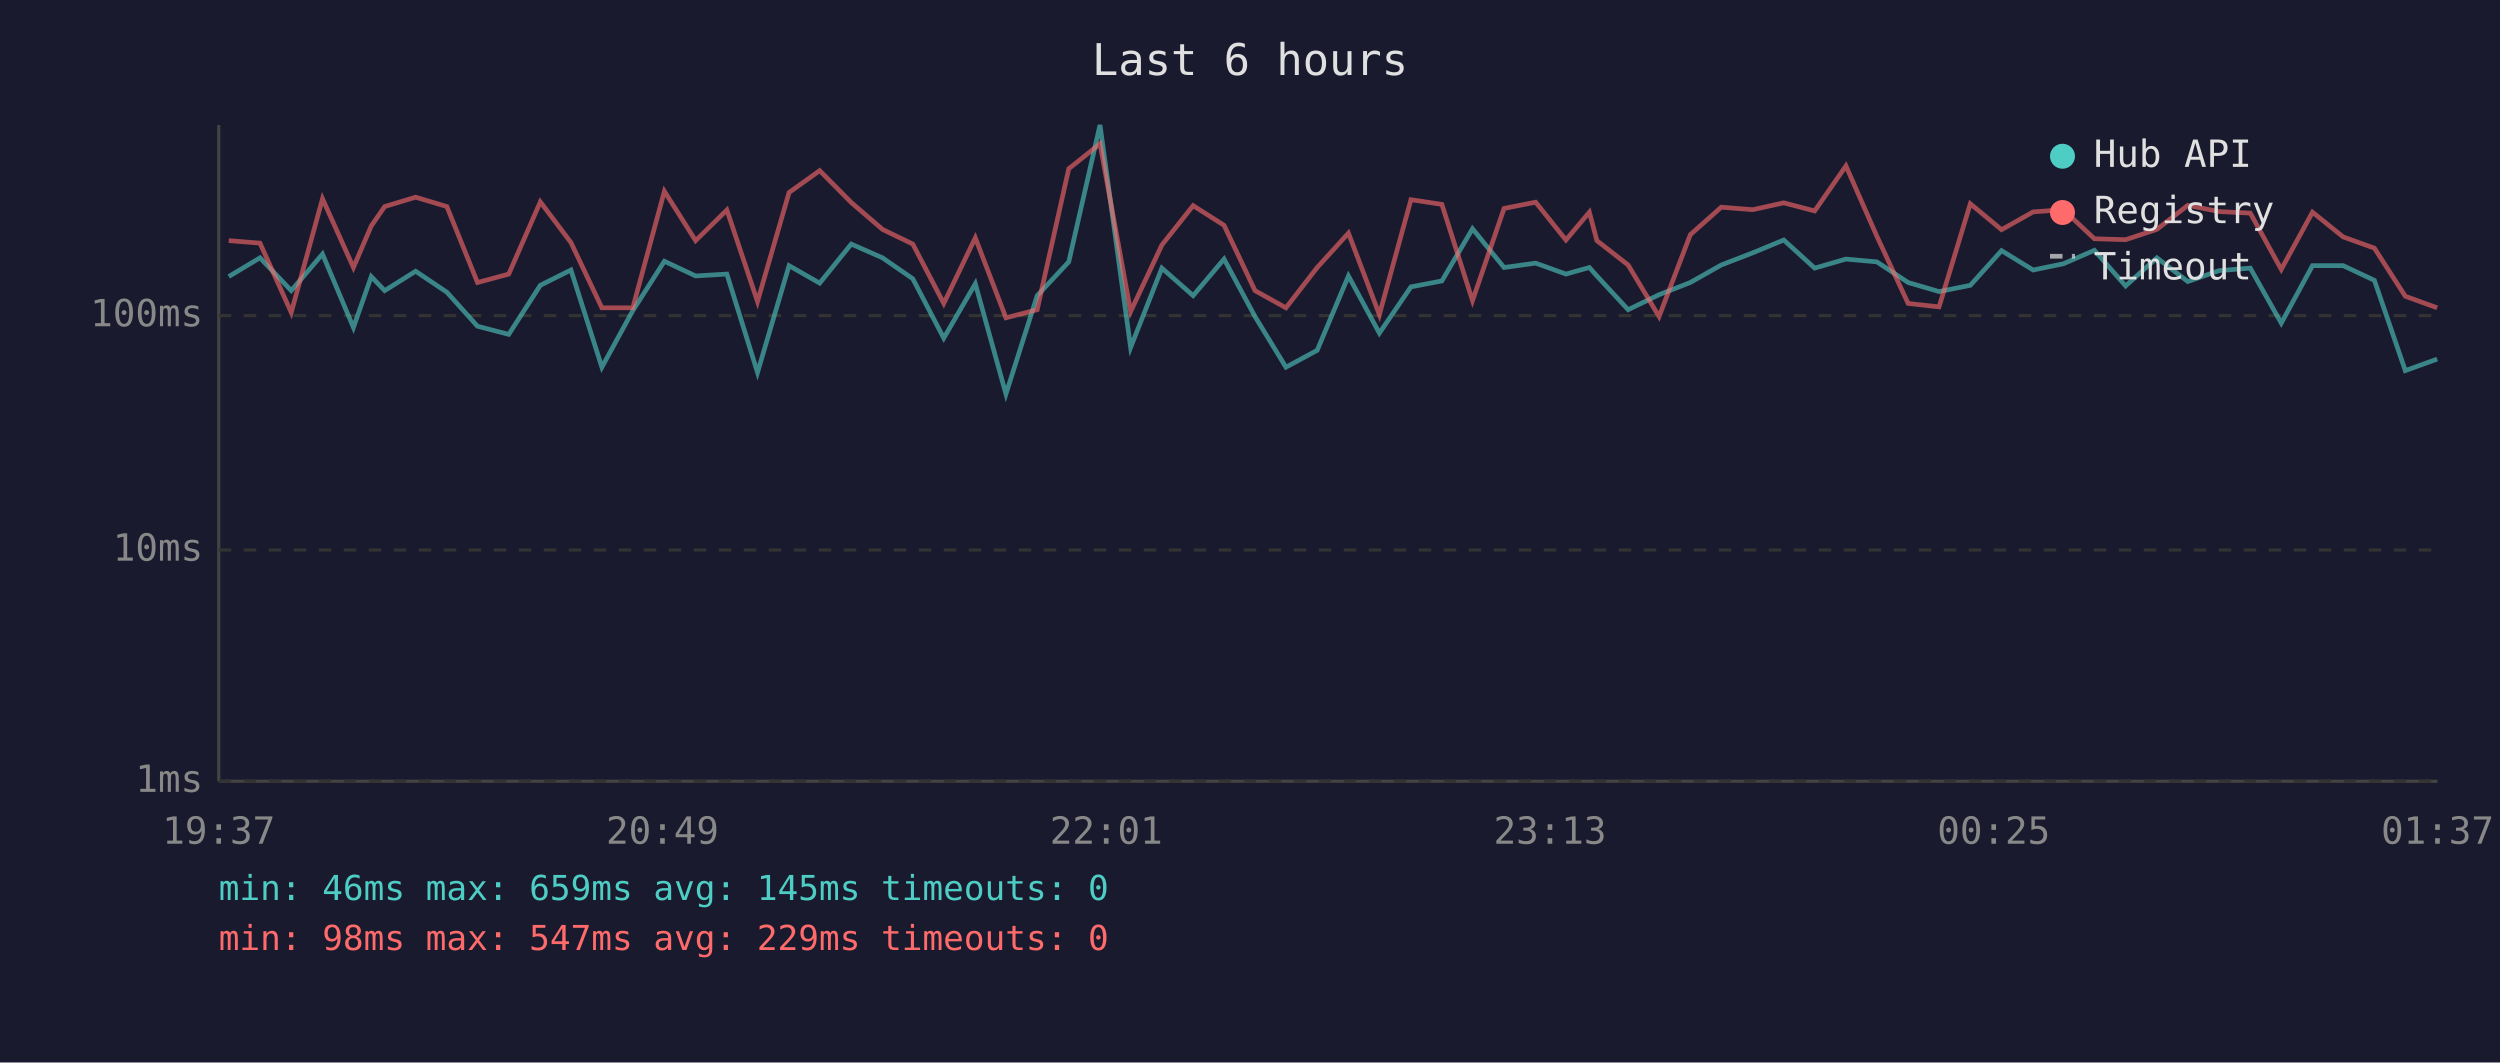
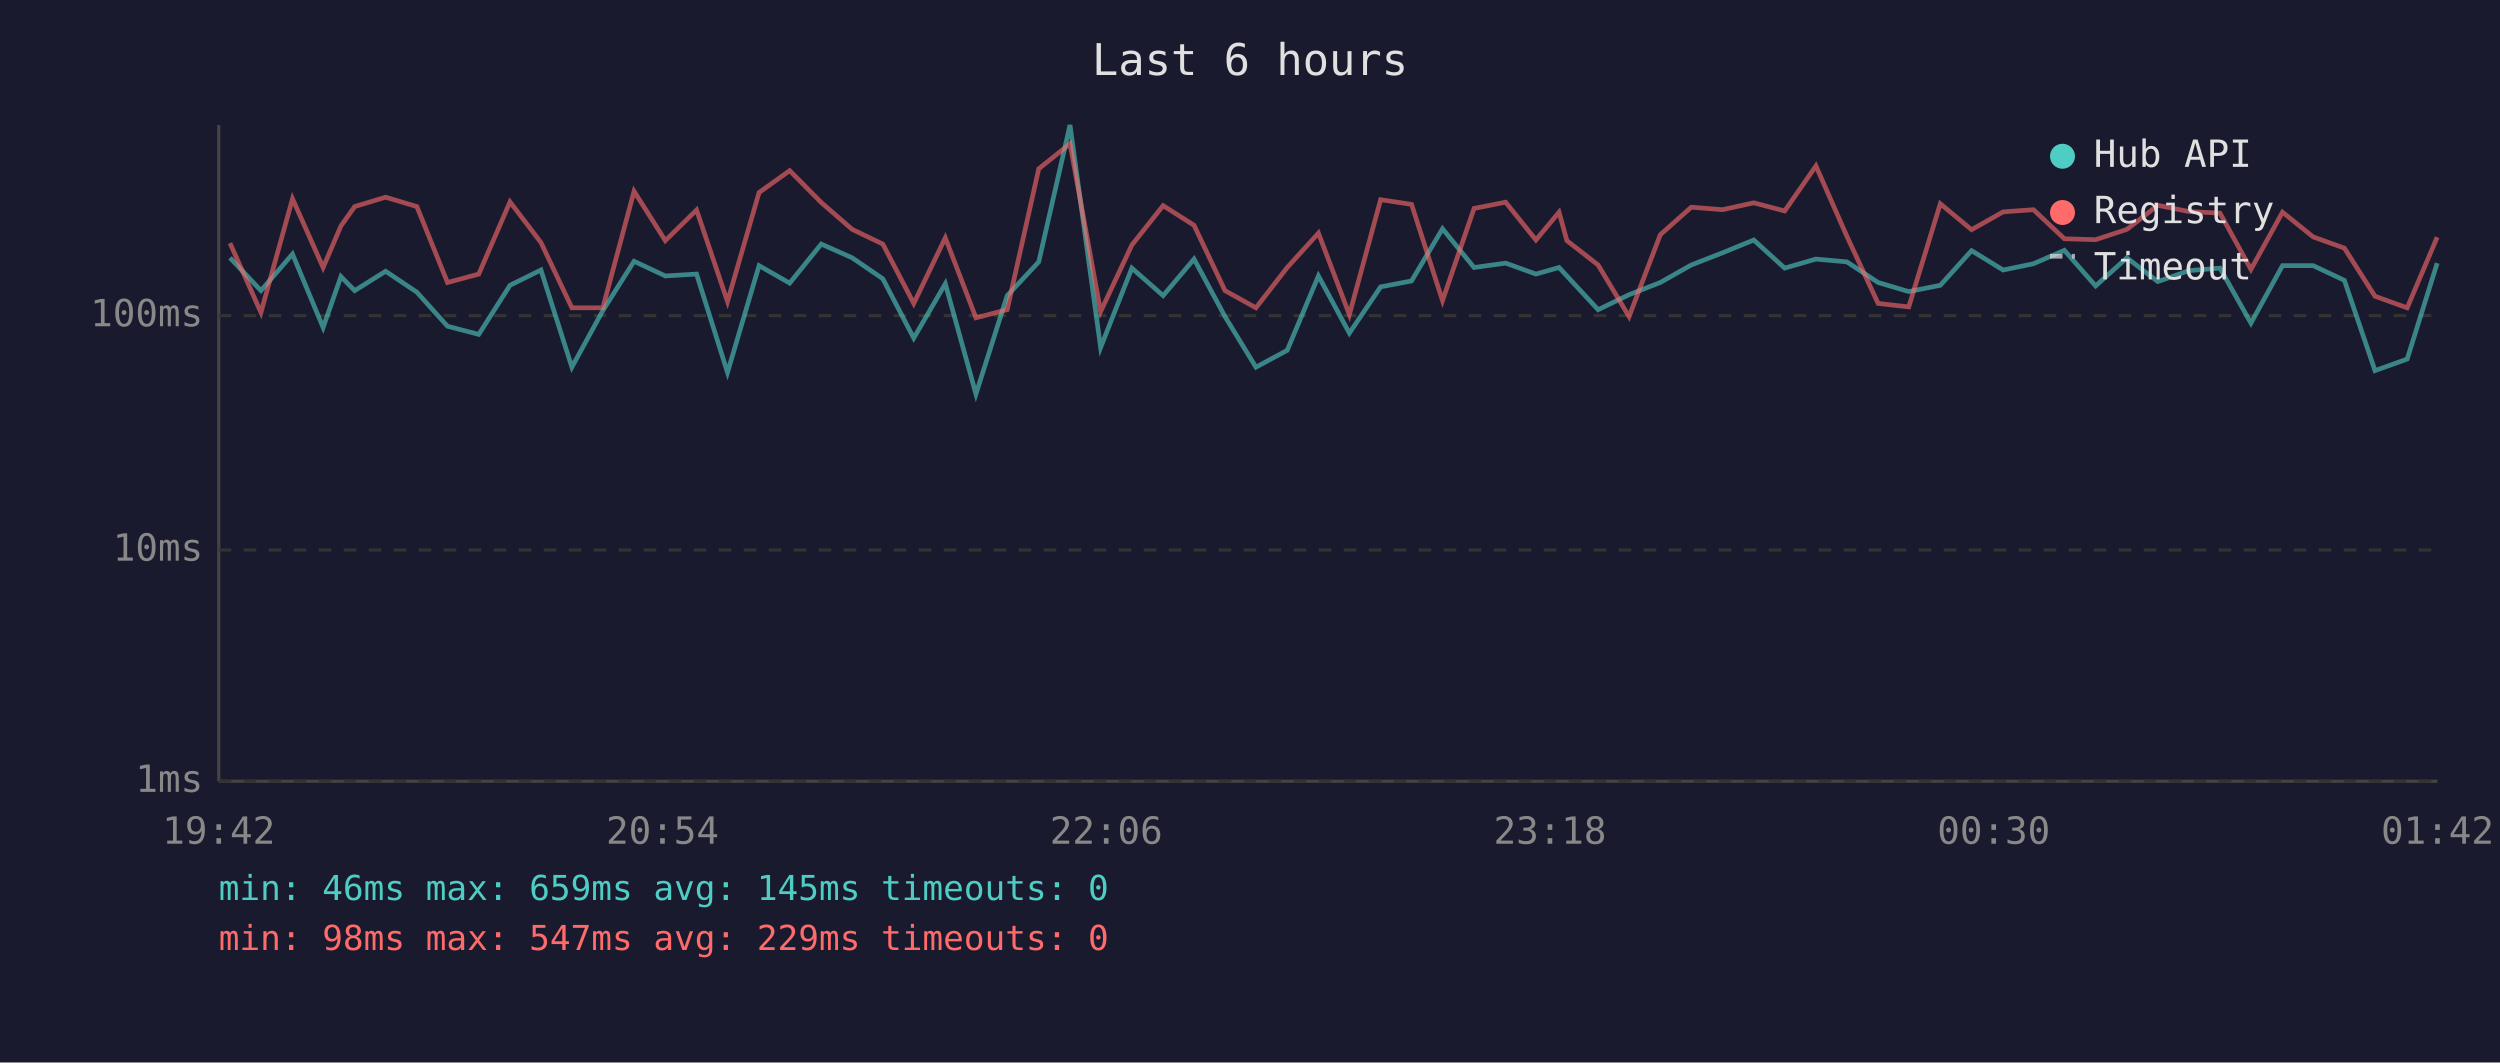
<svg xmlns="http://www.w3.org/2000/svg" viewBox="0 0 800 340" font-family="monospace" font-size="12">
  <rect width="800" height="340" fill="#1a1a2e" />
  <text x="400" y="24" fill="#e0e0e0" font-size="14" text-anchor="middle">Last 6 hours</text>
  <line x1="70" y1="40" x2="70" y2="250" stroke="#444" stroke-width="1" />
  <line x1="70" y1="250" x2="780" y2="250" stroke="#444" stroke-width="1" />
  <line x1="70" y1="250" x2="780" y2="250" stroke="#333" stroke-width="1" stroke-dasharray="4" />
  <text x="65" y="250" fill="#888" text-anchor="end" dominant-baseline="middle">1ms</text>
  <line x1="70" y1="176" x2="780" y2="176" stroke="#333" stroke-width="1" stroke-dasharray="4" />
  <text x="65" y="176" fill="#888" text-anchor="end" dominant-baseline="middle">10ms</text>
  <line x1="70" y1="101" x2="780" y2="101" stroke="#333" stroke-width="1" stroke-dasharray="4" />
  <text x="65" y="101" fill="#888" text-anchor="end" dominant-baseline="middle">100ms</text>
-   <text x="70" y="270" fill="#888" text-anchor="middle">19:37</text>
-   <text x="212" y="270" fill="#888" text-anchor="middle">20:49</text>
-   <text x="354" y="270" fill="#888" text-anchor="middle">22:01</text>
-   <text x="496" y="270" fill="#888" text-anchor="middle">23:13</text>
-   <text x="638" y="270" fill="#888" text-anchor="middle">00:25</text>
-   <text x="780" y="270" fill="#888" text-anchor="middle">01:37</text>
-   <polyline points="73.2,88.5 83.2,82.5 93.2,93.0 103.2,81.3 113.1,104.8 118.8,88.5 123.1,93.0 133.0,86.8 143.0,93.5 152.8,104.4 162.8,107.0 172.9,91.3 182.7,86.4 192.6,117.5 202.5,99.4 212.6,83.6 222.6,88.3 232.6,87.7 242.4,119.2 252.5,85.0 262.3,90.6 272.4,78.1 282.4,82.5 292.1,89.2 302.0,108.2 312.1,90.8 321.9,126.1 331.9,94.6 342.0,83.8 352.0,40.0 361.8,111.2 371.8,85.8 381.8,94.6 391.7,82.9 401.6,101.3 411.5,117.5 421.5,112.1 431.5,88.3 441.4,106.6 451.5,91.8 461.4,89.9 471.2,73.2 481.3,85.6 491.4,84.2 501.1,87.7 508.6,85.6 511.0,88.3 521.0,99.1 530.9,94.3 540.9,90.4 550.8,84.8 560.9,80.9 570.8,76.8 580.7,85.8 590.7,82.9 600.6,83.8 610.6,90.4 620.5,93.3 630.5,91.3 640.5,80.2 650.6,86.4 660.3,84.4 670.2,80.1 680.2,91.5 690.2,82.5 700.1,90.1 710.1,86.6 720.1,85.8 730.0,103.4 740.0,85.0 749.8,85.0 759.8,89.7 769.7,118.6 779.9,114.9" fill="none" stroke="#4ecdc4" stroke-width="1.5" opacity="0.6" />
-   <polyline points="73.2,77.0 83.2,77.8 93.2,100.0 103.2,63.6 113.1,85.6 118.8,72.3 123.1,66.1 133.0,63.1 143.0,66.1 152.8,90.4 162.8,87.7 172.9,64.6 182.7,77.6 192.6,98.5 202.5,98.5 212.6,61.2 222.6,77.0 232.6,67.2 242.4,96.5 252.5,61.6 262.3,54.6 272.4,64.8 282.4,73.4 292.1,78.1 302.0,97.1 312.1,76.1 321.9,101.7 331.9,99.1 342.0,54.0 352.0,46.0 361.8,99.7 371.8,78.4 381.8,65.8 391.7,72.1 401.6,93.0 411.5,98.5 421.5,85.6 431.5,74.6 441.4,100.7 451.5,63.9 461.4,65.4 471.2,96.2 481.3,66.7 491.4,64.7 501.1,76.8 508.6,67.9 511.0,77.0 521.0,84.8 530.9,101.3 540.9,75.1 550.8,66.3 560.9,67.1 570.8,64.9 580.7,67.5 590.7,53.1 600.6,75.6 610.6,97.1 620.5,98.2 630.5,65.2 640.5,73.5 650.6,67.8 660.3,67.1 670.2,76.4 680.2,76.7 690.2,73.4 700.1,65.7 710.1,67.7 720.1,68.2 730.0,86.2 740.0,67.9 749.8,75.8 759.8,79.4 769.7,94.8 779.9,98.5" fill="none" stroke="#ff6b6b" stroke-width="1.5" opacity="0.6" />
+   <text x="70" y="270" fill="#888" text-anchor="middle">19:42</text>
+   <text x="212" y="270" fill="#888" text-anchor="middle">20:54</text>
+   <text x="354" y="270" fill="#888" text-anchor="middle">22:06</text>
+   <text x="496" y="270" fill="#888" text-anchor="middle">23:18</text>
+   <text x="638" y="270" fill="#888" text-anchor="middle">00:30</text>
+   <text x="780" y="270" fill="#888" text-anchor="middle">01:42</text>
+   <polyline points="73.6,82.5 83.5,93.0 93.6,81.3 103.4,104.8 109.1,88.5 113.5,93.0 123.4,86.8 133.4,93.5 143.2,104.4 153.2,107.0 163.2,91.3 173.1,86.4 183.0,117.5 192.9,99.4 202.9,83.6 212.9,88.3 222.9,87.7 232.8,119.2 242.9,85.0 252.7,90.6 262.8,78.1 272.7,82.5 282.5,89.2 292.4,108.2 302.5,90.8 312.3,126.1 322.3,94.6 332.4,83.8 342.4,40.0 352.2,111.2 362.2,85.8 372.2,94.6 382.1,82.9 392.0,101.3 401.9,117.5 411.9,112.1 421.9,88.3 431.8,106.6 441.8,91.8 451.7,89.9 461.6,73.2 471.7,85.6 481.8,84.2 491.5,87.7 498.9,85.6 501.4,88.3 511.4,99.1 521.3,94.3 531.3,90.4 541.2,84.8 551.2,80.9 561.2,76.8 571.1,85.8 581.1,82.9 591.0,83.8 601.0,90.4 610.8,93.3 620.9,91.3 630.9,80.2 641.0,86.4 650.7,84.4 660.6,80.1 670.6,91.5 680.6,82.5 690.5,90.1 700.5,86.6 710.4,85.8 720.3,103.4 730.4,85.0 740.2,85.0 750.2,89.7 760.0,118.6 770.3,114.9 779.9,84.2" fill="none" stroke="#4ecdc4" stroke-width="1.5" opacity="0.6" />
+   <polyline points="73.6,77.8 83.5,100.0 93.6,63.6 103.4,85.6 109.1,72.3 113.5,66.1 123.4,63.1 133.4,66.1 143.2,90.4 153.2,87.7 163.2,64.6 173.1,77.6 183.0,98.5 192.9,98.5 202.9,61.2 212.9,77.0 222.9,67.2 232.8,96.5 242.9,61.6 252.7,54.6 262.8,64.8 272.7,73.4 282.5,78.1 292.4,97.1 302.5,76.1 312.3,101.7 322.3,99.1 332.4,54.0 342.4,46.0 352.2,99.7 362.2,78.4 372.2,65.8 382.1,72.1 392.0,93.0 401.9,98.5 411.9,85.6 421.9,74.6 431.8,100.7 441.8,63.9 451.7,65.4 461.6,96.2 471.7,66.7 481.8,64.7 491.5,76.8 498.9,67.9 501.4,77.0 511.4,84.8 521.3,101.3 531.3,75.1 541.2,66.3 551.2,67.1 561.2,64.9 571.1,67.5 581.1,53.1 591.0,75.6 601.0,97.1 610.8,98.2 620.9,65.2 630.9,73.5 641.0,67.8 650.7,67.1 660.6,76.4 670.6,76.7 680.6,73.4 690.5,65.7 700.5,67.7 710.4,68.2 720.3,86.2 730.4,67.9 740.2,75.8 750.2,79.4 760.0,94.8 770.3,98.5 779.9,75.9" fill="none" stroke="#ff6b6b" stroke-width="1.5" opacity="0.6" />
  <circle cx="660" cy="50" r="4" fill="#4ecdc4" />
  <text x="670" y="50" fill="#e0e0e0" dominant-baseline="middle">Hub API</text>
  <circle cx="660" cy="68" r="4" fill="#ff6b6b" />
  <text x="670" y="68" fill="#e0e0e0" dominant-baseline="middle">Registry</text>
  <line x1="656" y1="82" x2="664" y2="82" stroke="#e0e0e0" stroke-width="1.5" stroke-dasharray="4,3" opacity="0.7" />
  <text x="670" y="86" fill="#e0e0e0" dominant-baseline="middle">Timeout</text>
  <text x="70" y="288" fill="#4ecdc4" font-size="11">min: 46ms  max: 659ms  avg: 145ms  timeouts: 0</text>
  <text x="70" y="304" fill="#ff6b6b" font-size="11">min: 98ms  max: 547ms  avg: 229ms  timeouts: 0</text>
</svg>
